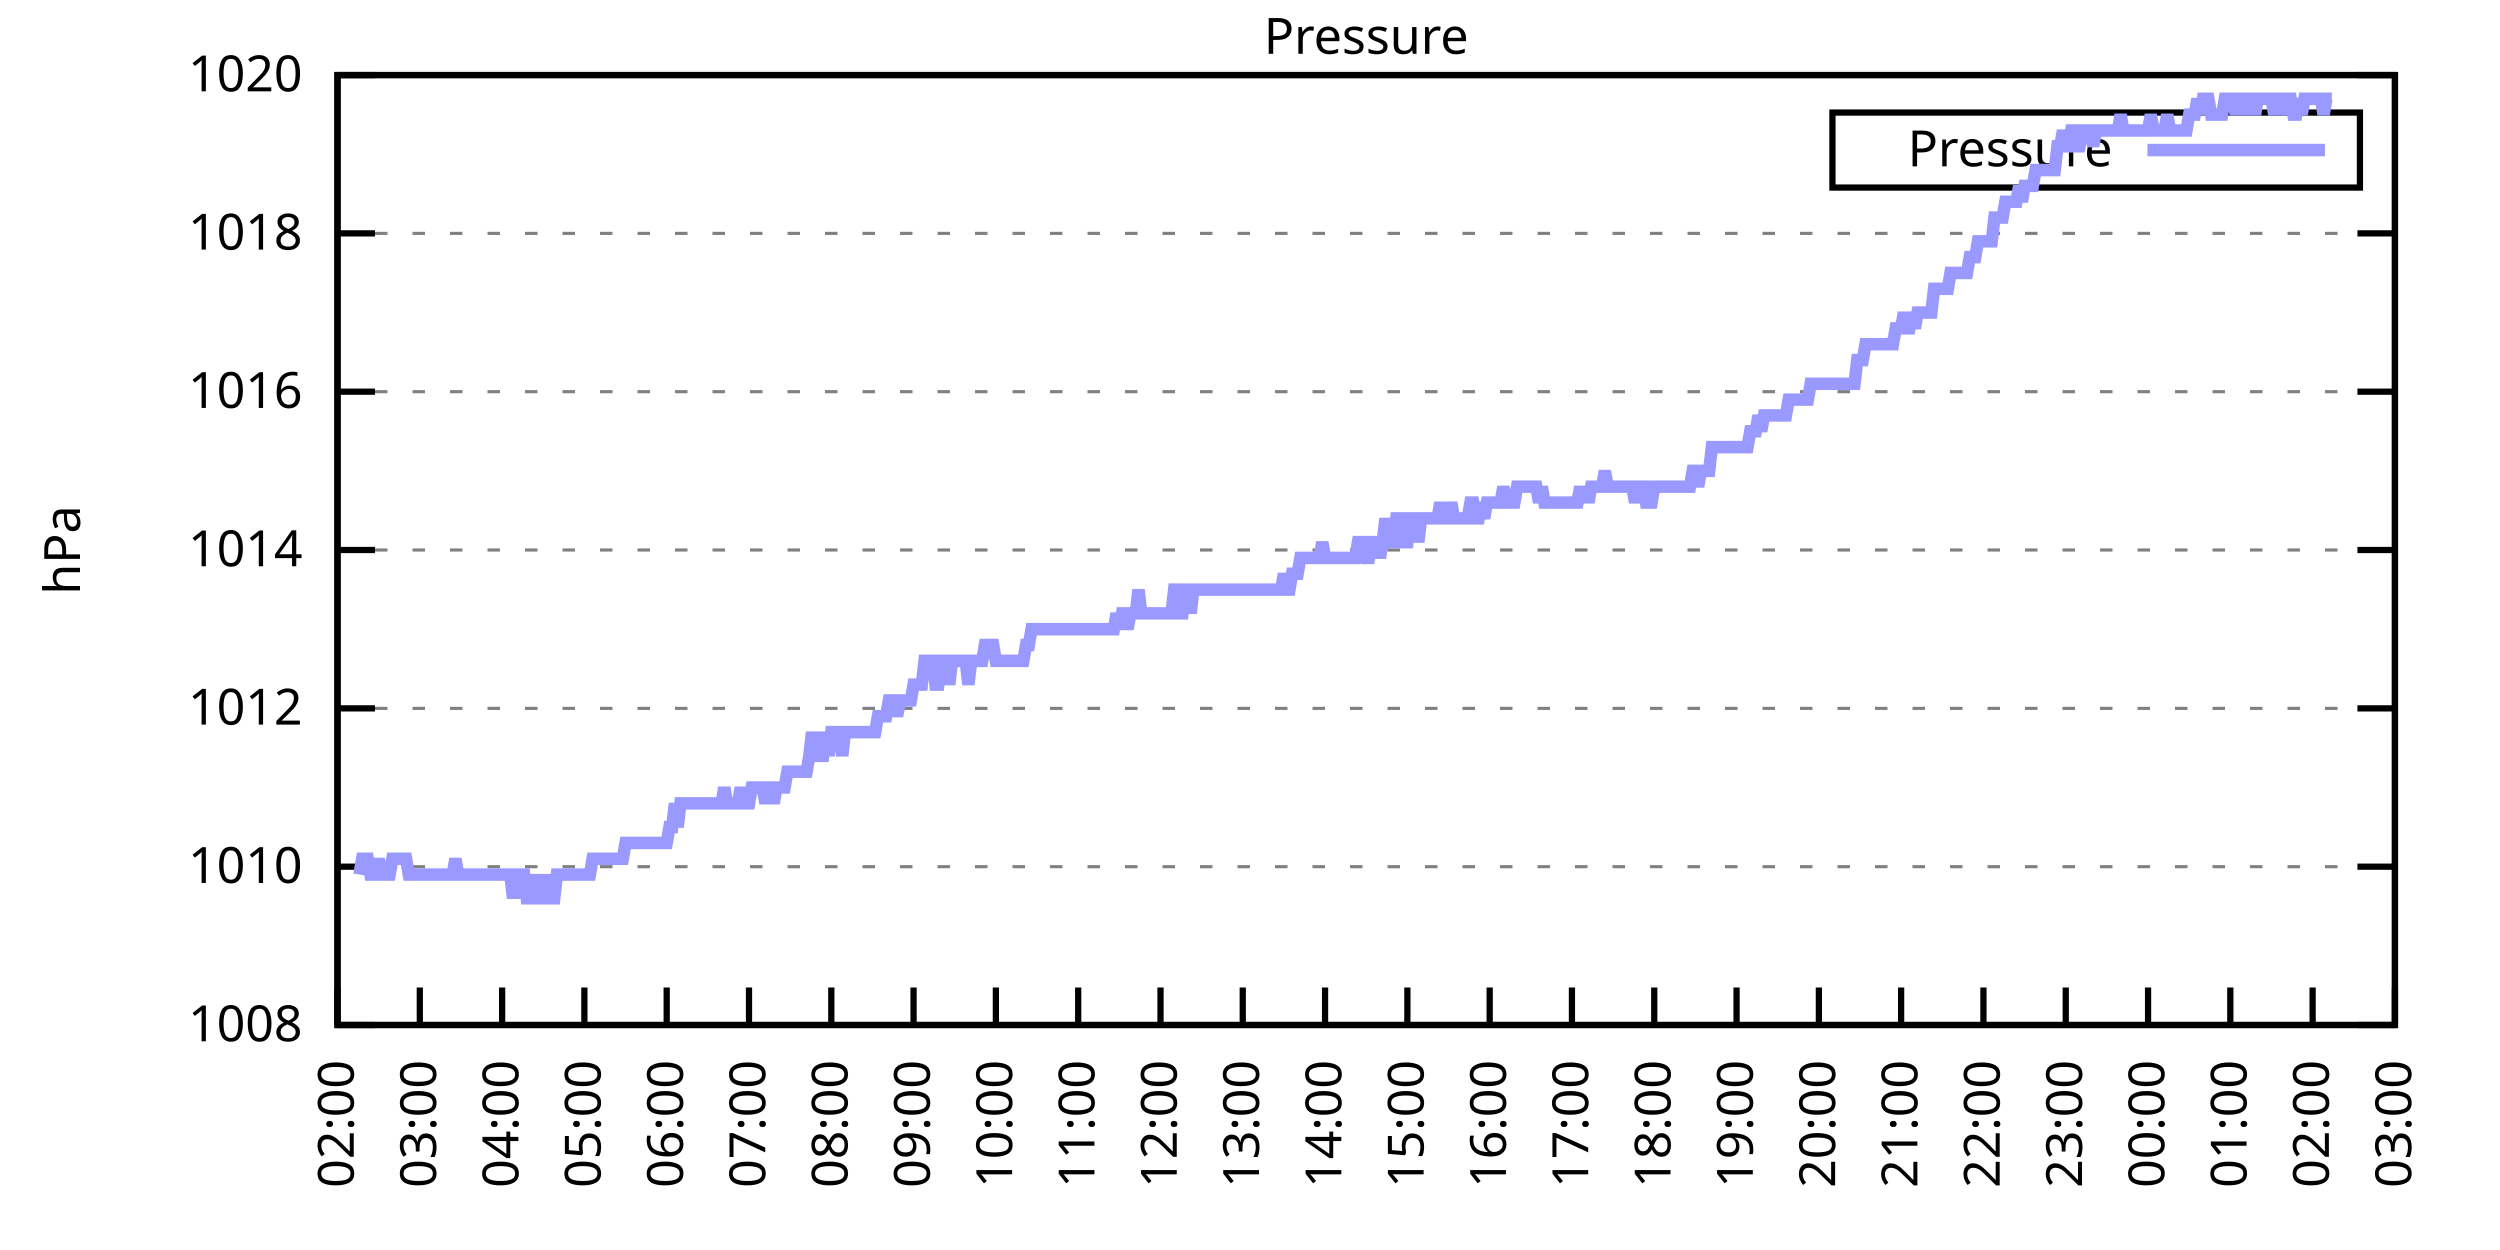
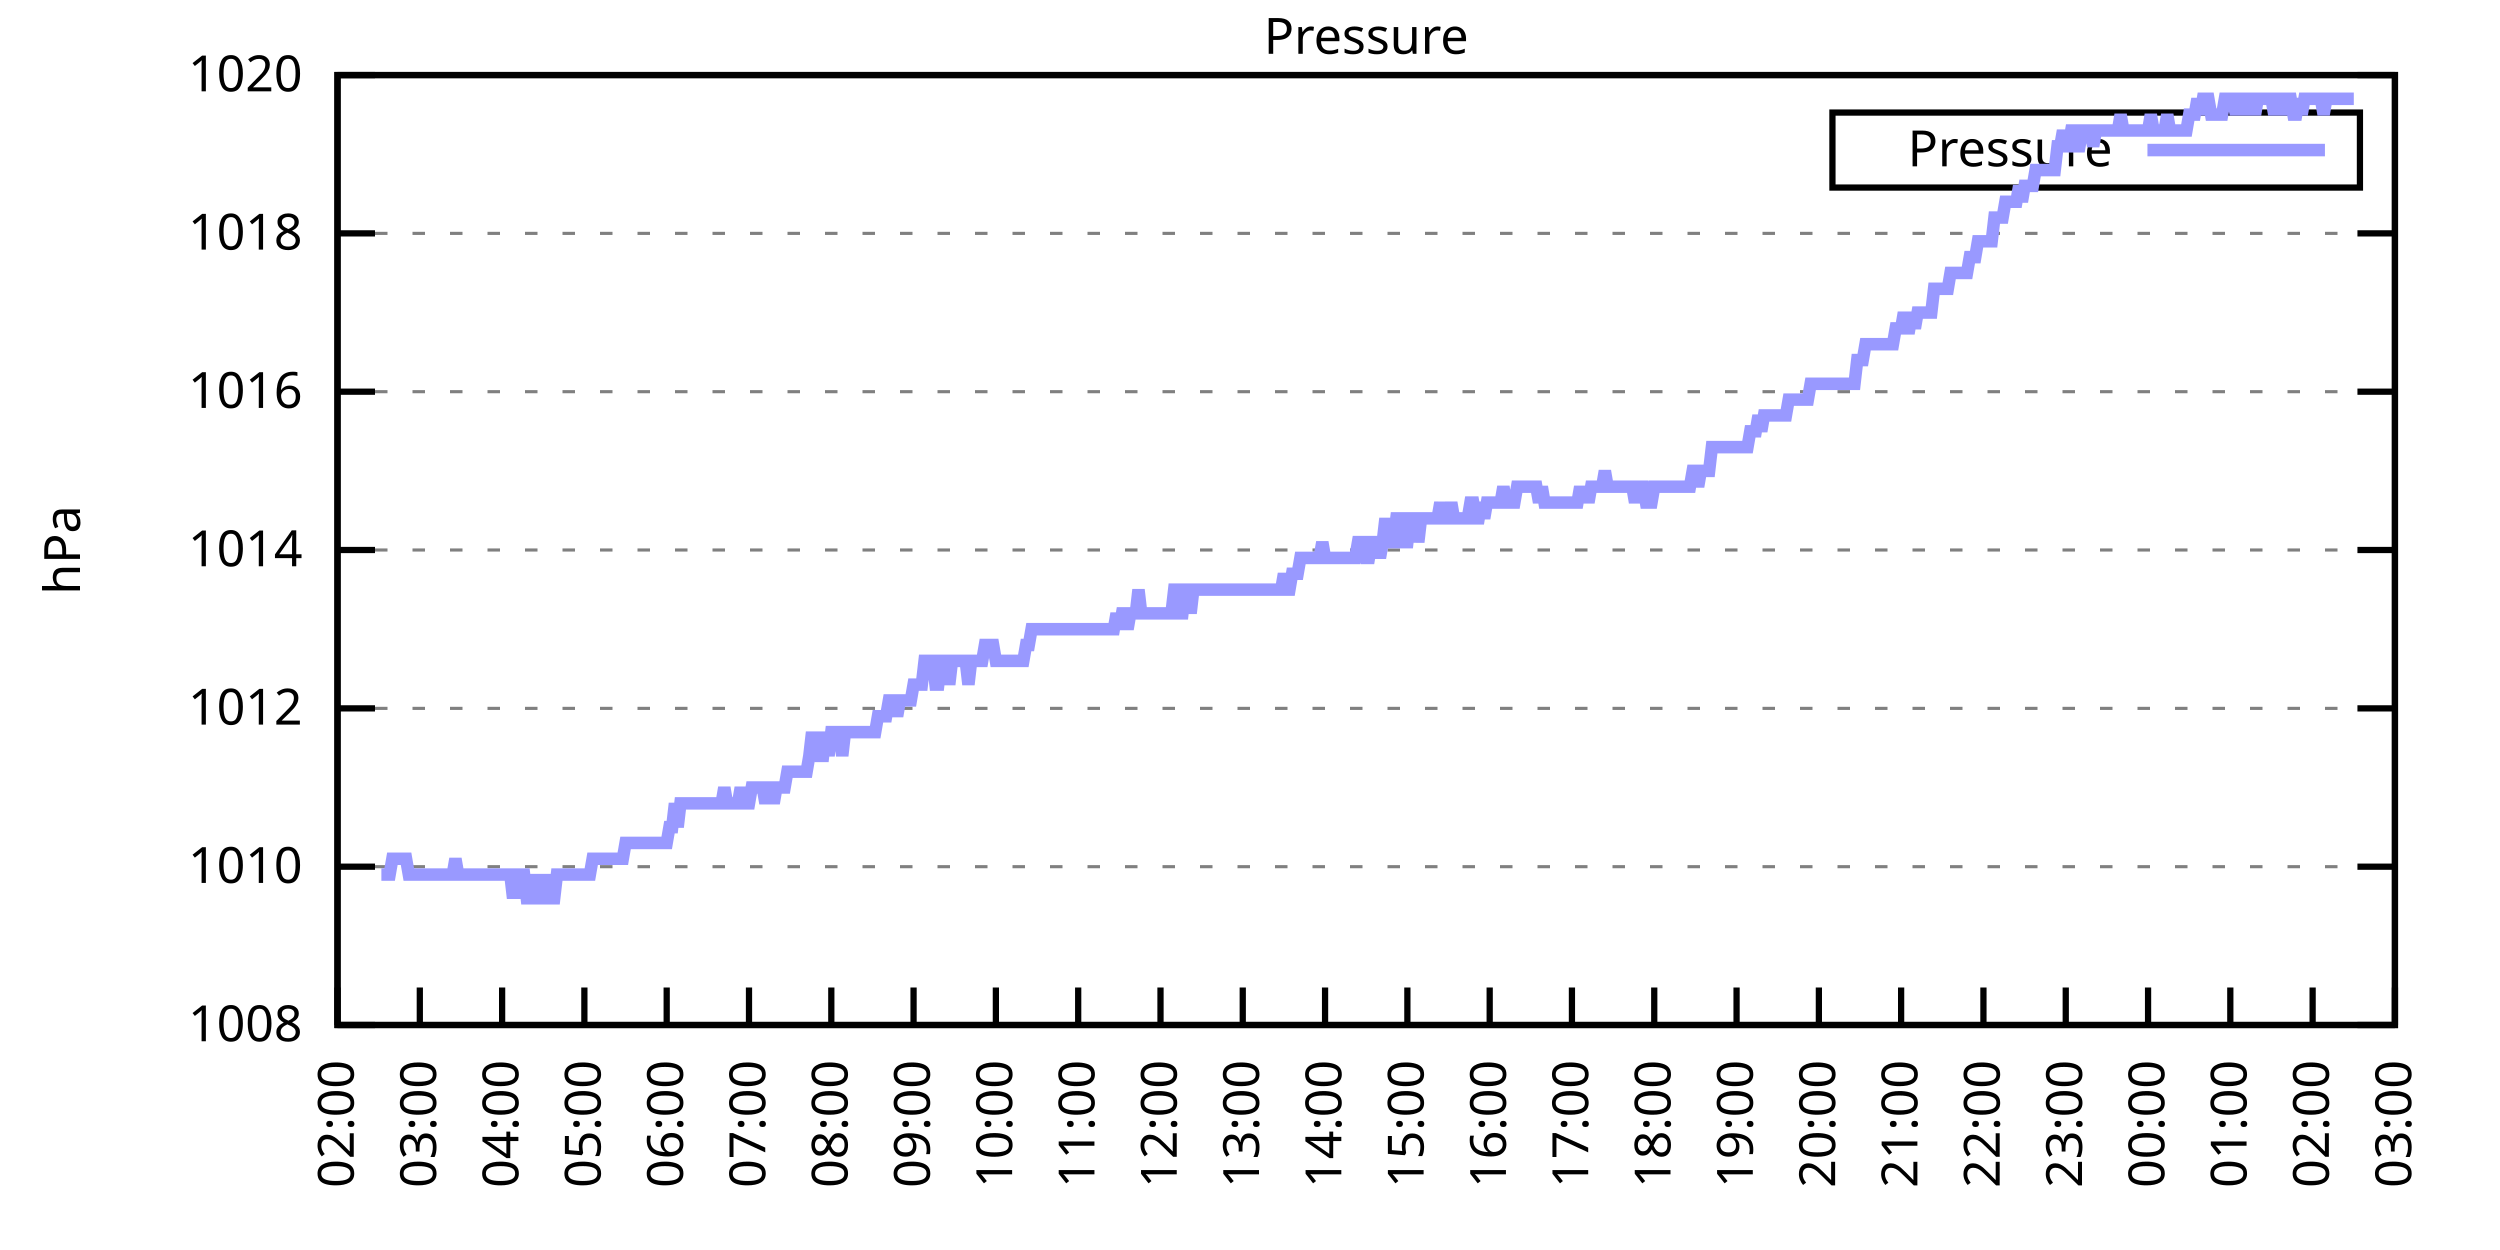
<svg xmlns="http://www.w3.org/2000/svg" xmlns:xlink="http://www.w3.org/1999/xlink" width="400" height="200" viewBox="0 0 400 200">
  <g id="gnuplot_canvas">
    <rect x="0" y="0" width="400" height="200" fill="none" />
    <defs>
      <circle id="gpDot" r="0.5" stroke-width="0.5" stroke="currentColor" />
      <path id="gpPt0" stroke-width="0.333" stroke="currentColor" d="M-1,0 h2 M0,-1 v2" />
      <path id="gpPt1" stroke-width="0.333" stroke="currentColor" d="M-1,-1 L1,1 M1,-1 L-1,1" />
      <path id="gpPt2" stroke-width="0.333" stroke="currentColor" d="M-1,0 L1,0 M0,-1 L0,1 M-1,-1 L1,1 M-1,1 L1,-1" />
      <rect id="gpPt3" stroke-width="0.333" stroke="currentColor" x="-1" y="-1" width="2" height="2" />
      <rect id="gpPt4" stroke-width="0.333" stroke="currentColor" fill="currentColor" x="-1" y="-1" width="2" height="2" />
      <circle id="gpPt5" stroke-width="0.333" stroke="currentColor" cx="0" cy="0" r="1" />
      <use xlink:href="#gpPt5" id="gpPt6" fill="currentColor" stroke="none" />
      <path id="gpPt7" stroke-width="0.333" stroke="currentColor" d="M0,-1.33 L-1.33,0.67 L1.33,0.67 z" />
      <use xlink:href="#gpPt7" id="gpPt8" fill="currentColor" stroke="none" />
      <use xlink:href="#gpPt7" id="gpPt9" stroke="currentColor" transform="rotate(180)" />
      <use xlink:href="#gpPt9" id="gpPt10" fill="currentColor" stroke="none" />
      <use xlink:href="#gpPt3" id="gpPt11" stroke="currentColor" transform="rotate(45)" />
      <use xlink:href="#gpPt11" id="gpPt12" fill="currentColor" stroke="none" />
      <path id="gpPt13" stroke-width="0.333" stroke="currentColor" d="M0,1.330 L1.265,0.411 L0.782,-1.067 L-0.782,-1.076 L-1.265,0.411 z" />
      <use xlink:href="#gpPt13" id="gpPt14" fill="currentColor" stroke="none" />
      <filter id="textbox" filterUnits="objectBoundingBox" x="0" y="0" height="1" width="1">
        <feFlood flood-color="white" flood-opacity="1" result="bgnd" />
        <feComposite in="SourceGraphic" in2="bgnd" operator="atop" />
      </filter>
      <filter id="greybox" filterUnits="objectBoundingBox" x="0" y="0" height="1" width="1">
        <feFlood flood-color="lightgrey" flood-opacity="1" result="grey" />
        <feComposite in="SourceGraphic" in2="grey" operator="atop" />
      </filter>
    </defs>
    <g fill="none" color="white" stroke="currentColor" stroke-width="1.00" stroke-linecap="butt" stroke-linejoin="miter">
</g>
    <g fill="none" color="black" stroke="currentColor" stroke-width="1.00" stroke-linecap="butt" stroke-linejoin="miter">
      <g stroke="none" shape-rendering="crispEdges">
        <polygon fill="rgb(255, 255, 255)" points="54.00,164.00 383.18,164.00 383.18,12.02 54.00,12.02 " />
      </g>
    </g>
    <g fill="none" color="black" stroke="currentColor" stroke-width="1.00" stroke-linecap="butt" stroke-linejoin="miter">
</g>
    <g fill="none" color="black" stroke="black" stroke-width="0.50" stroke-linecap="butt" stroke-linejoin="miter">
</g>
    <g fill="none" color="gray" stroke="currentColor" stroke-width="0.50" stroke-linecap="butt" stroke-linejoin="miter">
      <path stroke="gray" stroke-dasharray="2,4" class="gridline" d="M54.00,164.00 L383.19,164.00  " />
    </g>
    <g fill="none" color="gray" stroke="gray" stroke-width="1.00" stroke-linecap="butt" stroke-linejoin="miter">
</g>
    <g fill="none" color="black" stroke="currentColor" stroke-width="1.00" stroke-linecap="butt" stroke-linejoin="miter">
      <path stroke="black" d="M54.00,164.00 L60.00,164.00 M383.19,164.00 L377.19,164.00  " />
      <g transform="translate(48.40,166.60)" stroke="none" fill="black" font-family="Sans" font-size="8.00" text-anchor="end">
        <text>
          <tspan font-family="Sans"> 1008</tspan>
        </text>
      </g>
    </g>
    <g fill="none" color="black" stroke="currentColor" stroke-width="1.00" stroke-linecap="butt" stroke-linejoin="miter">
</g>
    <g fill="none" color="black" stroke="black" stroke-width="0.50" stroke-linecap="butt" stroke-linejoin="miter">
</g>
    <g fill="none" color="gray" stroke="currentColor" stroke-width="0.50" stroke-linecap="butt" stroke-linejoin="miter">
      <path stroke="gray" stroke-dasharray="2,4" class="gridline" d="M54.00,138.67 L383.19,138.67  " />
    </g>
    <g fill="none" color="gray" stroke="gray" stroke-width="1.00" stroke-linecap="butt" stroke-linejoin="miter">
</g>
    <g fill="none" color="black" stroke="currentColor" stroke-width="1.00" stroke-linecap="butt" stroke-linejoin="miter">
      <path stroke="black" d="M54.00,138.67 L60.00,138.67 M383.19,138.67 L377.19,138.67  " />
      <g transform="translate(48.40,141.27)" stroke="none" fill="black" font-family="Sans" font-size="8.00" text-anchor="end">
        <text>
          <tspan font-family="Sans"> 1010</tspan>
        </text>
      </g>
    </g>
    <g fill="none" color="black" stroke="currentColor" stroke-width="1.00" stroke-linecap="butt" stroke-linejoin="miter">
</g>
    <g fill="none" color="black" stroke="black" stroke-width="0.50" stroke-linecap="butt" stroke-linejoin="miter">
</g>
    <g fill="none" color="gray" stroke="currentColor" stroke-width="0.50" stroke-linecap="butt" stroke-linejoin="miter">
      <path stroke="gray" stroke-dasharray="2,4" class="gridline" d="M54.00,113.34 L383.19,113.34  " />
    </g>
    <g fill="none" color="gray" stroke="gray" stroke-width="1.00" stroke-linecap="butt" stroke-linejoin="miter">
</g>
    <g fill="none" color="black" stroke="currentColor" stroke-width="1.00" stroke-linecap="butt" stroke-linejoin="miter">
      <path stroke="black" d="M54.00,113.34 L60.00,113.34 M383.19,113.34 L377.19,113.34  " />
      <g transform="translate(48.40,115.94)" stroke="none" fill="black" font-family="Sans" font-size="8.00" text-anchor="end">
        <text>
          <tspan font-family="Sans"> 1012</tspan>
        </text>
      </g>
    </g>
    <g fill="none" color="black" stroke="currentColor" stroke-width="1.00" stroke-linecap="butt" stroke-linejoin="miter">
</g>
    <g fill="none" color="black" stroke="black" stroke-width="0.50" stroke-linecap="butt" stroke-linejoin="miter">
</g>
    <g fill="none" color="gray" stroke="currentColor" stroke-width="0.50" stroke-linecap="butt" stroke-linejoin="miter">
      <path stroke="gray" stroke-dasharray="2,4" class="gridline" d="M54.00,88.00 L383.19,88.00  " />
    </g>
    <g fill="none" color="gray" stroke="gray" stroke-width="1.00" stroke-linecap="butt" stroke-linejoin="miter">
</g>
    <g fill="none" color="black" stroke="currentColor" stroke-width="1.00" stroke-linecap="butt" stroke-linejoin="miter">
      <path stroke="black" d="M54.00,88.00 L60.00,88.00 M383.19,88.00 L377.19,88.00  " />
      <g transform="translate(48.40,90.60)" stroke="none" fill="black" font-family="Sans" font-size="8.00" text-anchor="end">
        <text>
          <tspan font-family="Sans"> 1014</tspan>
        </text>
      </g>
    </g>
    <g fill="none" color="black" stroke="currentColor" stroke-width="1.00" stroke-linecap="butt" stroke-linejoin="miter">
</g>
    <g fill="none" color="black" stroke="black" stroke-width="0.50" stroke-linecap="butt" stroke-linejoin="miter">
</g>
    <g fill="none" color="gray" stroke="currentColor" stroke-width="0.50" stroke-linecap="butt" stroke-linejoin="miter">
      <path stroke="gray" stroke-dasharray="2,4" class="gridline" d="M54.00,62.67 L383.19,62.67  " />
    </g>
    <g fill="none" color="gray" stroke="gray" stroke-width="1.00" stroke-linecap="butt" stroke-linejoin="miter">
</g>
    <g fill="none" color="black" stroke="currentColor" stroke-width="1.00" stroke-linecap="butt" stroke-linejoin="miter">
      <path stroke="black" d="M54.00,62.67 L60.00,62.67 M383.19,62.67 L377.19,62.67  " />
      <g transform="translate(48.40,65.27)" stroke="none" fill="black" font-family="Sans" font-size="8.00" text-anchor="end">
        <text>
          <tspan font-family="Sans"> 1016</tspan>
        </text>
      </g>
    </g>
    <g fill="none" color="black" stroke="currentColor" stroke-width="1.00" stroke-linecap="butt" stroke-linejoin="miter">
</g>
    <g fill="none" color="black" stroke="black" stroke-width="0.50" stroke-linecap="butt" stroke-linejoin="miter">
</g>
    <g fill="none" color="gray" stroke="currentColor" stroke-width="0.50" stroke-linecap="butt" stroke-linejoin="miter">
      <path stroke="gray" stroke-dasharray="2,4" class="gridline" d="M54.00,37.34 L383.19,37.34  " />
    </g>
    <g fill="none" color="gray" stroke="gray" stroke-width="1.00" stroke-linecap="butt" stroke-linejoin="miter">
</g>
    <g fill="none" color="black" stroke="currentColor" stroke-width="1.00" stroke-linecap="butt" stroke-linejoin="miter">
      <path stroke="black" d="M54.00,37.34 L60.00,37.34 M383.19,37.34 L377.19,37.34  " />
      <g transform="translate(48.40,39.94)" stroke="none" fill="black" font-family="Sans" font-size="8.00" text-anchor="end">
        <text>
          <tspan font-family="Sans"> 1018</tspan>
        </text>
      </g>
    </g>
    <g fill="none" color="black" stroke="currentColor" stroke-width="1.00" stroke-linecap="butt" stroke-linejoin="miter">
</g>
    <g fill="none" color="black" stroke="black" stroke-width="0.50" stroke-linecap="butt" stroke-linejoin="miter">
</g>
    <g fill="none" color="gray" stroke="currentColor" stroke-width="0.50" stroke-linecap="butt" stroke-linejoin="miter">
      <path stroke="gray" stroke-dasharray="2,4" class="gridline" d="M54.00,12.01 L383.19,12.01  " />
    </g>
    <g fill="none" color="gray" stroke="gray" stroke-width="1.00" stroke-linecap="butt" stroke-linejoin="miter">
</g>
    <g fill="none" color="black" stroke="currentColor" stroke-width="1.00" stroke-linecap="butt" stroke-linejoin="miter">
      <path stroke="black" d="M54.00,12.01 L60.00,12.01 M383.19,12.01 L377.19,12.01  " />
      <g transform="translate(48.40,14.61)" stroke="none" fill="black" font-family="Sans" font-size="8.00" text-anchor="end">
        <text>
          <tspan font-family="Sans"> 1020</tspan>
        </text>
      </g>
    </g>
    <g fill="none" color="black" stroke="currentColor" stroke-width="1.00" stroke-linecap="butt" stroke-linejoin="miter">
      <path stroke="black" d="M54.00,164.00 L54.00,158.00  " />
      <g transform="translate(56.60,169.60) rotate(270.00)" stroke="none" fill="black" font-family="Sans" font-size="8.00" text-anchor="end">
        <text>
          <tspan font-family="Sans">02:00</tspan>
        </text>
      </g>
    </g>
    <g fill="none" color="black" stroke="currentColor" stroke-width="1.00" stroke-linecap="butt" stroke-linejoin="miter">
      <path stroke="black" d="M67.17,164.00 L67.17,158.00  " />
      <g transform="translate(69.77,169.60) rotate(270.00)" stroke="none" fill="black" font-family="Sans" font-size="8.00" text-anchor="end">
        <text>
          <tspan font-family="Sans">03:00</tspan>
        </text>
      </g>
    </g>
    <g fill="none" color="black" stroke="currentColor" stroke-width="1.00" stroke-linecap="butt" stroke-linejoin="miter">
      <path stroke="black" d="M80.34,164.00 L80.34,158.00  " />
      <g transform="translate(82.94,169.60) rotate(270.00)" stroke="none" fill="black" font-family="Sans" font-size="8.00" text-anchor="end">
        <text>
          <tspan font-family="Sans">04:00</tspan>
        </text>
      </g>
    </g>
    <g fill="none" color="black" stroke="currentColor" stroke-width="1.00" stroke-linecap="butt" stroke-linejoin="miter">
      <path stroke="black" d="M93.50,164.00 L93.50,158.00  " />
      <g transform="translate(96.10,169.60) rotate(270.00)" stroke="none" fill="black" font-family="Sans" font-size="8.00" text-anchor="end">
        <text>
          <tspan font-family="Sans">05:00</tspan>
        </text>
      </g>
    </g>
    <g fill="none" color="black" stroke="currentColor" stroke-width="1.00" stroke-linecap="butt" stroke-linejoin="miter">
      <path stroke="black" d="M106.67,164.00 L106.67,158.00  " />
      <g transform="translate(109.27,169.60) rotate(270.00)" stroke="none" fill="black" font-family="Sans" font-size="8.00" text-anchor="end">
        <text>
          <tspan font-family="Sans">06:00</tspan>
        </text>
      </g>
    </g>
    <g fill="none" color="black" stroke="currentColor" stroke-width="1.00" stroke-linecap="butt" stroke-linejoin="miter">
      <path stroke="black" d="M119.84,164.00 L119.84,158.00  " />
      <g transform="translate(122.44,169.60) rotate(270.00)" stroke="none" fill="black" font-family="Sans" font-size="8.00" text-anchor="end">
        <text>
          <tspan font-family="Sans">07:00</tspan>
        </text>
      </g>
    </g>
    <g fill="none" color="black" stroke="currentColor" stroke-width="1.00" stroke-linecap="butt" stroke-linejoin="miter">
      <path stroke="black" d="M133.01,164.00 L133.01,158.00  " />
      <g transform="translate(135.61,169.60) rotate(270.00)" stroke="none" fill="black" font-family="Sans" font-size="8.00" text-anchor="end">
        <text>
          <tspan font-family="Sans">08:00</tspan>
        </text>
      </g>
    </g>
    <g fill="none" color="black" stroke="currentColor" stroke-width="1.00" stroke-linecap="butt" stroke-linejoin="miter">
      <path stroke="black" d="M146.17,164.00 L146.17,158.00  " />
      <g transform="translate(148.77,169.60) rotate(270.00)" stroke="none" fill="black" font-family="Sans" font-size="8.00" text-anchor="end">
        <text>
          <tspan font-family="Sans">09:00</tspan>
        </text>
      </g>
    </g>
    <g fill="none" color="black" stroke="currentColor" stroke-width="1.00" stroke-linecap="butt" stroke-linejoin="miter">
      <path stroke="black" d="M159.34,164.00 L159.34,158.00  " />
      <g transform="translate(161.94,169.60) rotate(270.00)" stroke="none" fill="black" font-family="Sans" font-size="8.00" text-anchor="end">
        <text>
          <tspan font-family="Sans">10:00</tspan>
        </text>
      </g>
    </g>
    <g fill="none" color="black" stroke="currentColor" stroke-width="1.00" stroke-linecap="butt" stroke-linejoin="miter">
      <path stroke="black" d="M172.51,164.00 L172.51,158.00  " />
      <g transform="translate(175.11,169.60) rotate(270.00)" stroke="none" fill="black" font-family="Sans" font-size="8.00" text-anchor="end">
        <text>
          <tspan font-family="Sans">11:00</tspan>
        </text>
      </g>
    </g>
    <g fill="none" color="black" stroke="currentColor" stroke-width="1.00" stroke-linecap="butt" stroke-linejoin="miter">
      <path stroke="black" d="M185.68,164.00 L185.68,158.00  " />
      <g transform="translate(188.28,169.60) rotate(270.00)" stroke="none" fill="black" font-family="Sans" font-size="8.00" text-anchor="end">
        <text>
          <tspan font-family="Sans">12:00</tspan>
        </text>
      </g>
    </g>
    <g fill="none" color="black" stroke="currentColor" stroke-width="1.00" stroke-linecap="butt" stroke-linejoin="miter">
      <path stroke="black" d="M198.84,164.00 L198.84,158.00  " />
      <g transform="translate(201.44,169.60) rotate(270.00)" stroke="none" fill="black" font-family="Sans" font-size="8.00" text-anchor="end">
        <text>
          <tspan font-family="Sans">13:00</tspan>
        </text>
      </g>
    </g>
    <g fill="none" color="black" stroke="currentColor" stroke-width="1.00" stroke-linecap="butt" stroke-linejoin="miter">
      <path stroke="black" d="M212.01,164.00 L212.01,158.00  " />
      <g transform="translate(214.61,169.60) rotate(270.00)" stroke="none" fill="black" font-family="Sans" font-size="8.00" text-anchor="end">
        <text>
          <tspan font-family="Sans">14:00</tspan>
        </text>
      </g>
    </g>
    <g fill="none" color="black" stroke="currentColor" stroke-width="1.00" stroke-linecap="butt" stroke-linejoin="miter">
      <path stroke="black" d="M225.18,164.00 L225.18,158.00  " />
      <g transform="translate(227.78,169.60) rotate(270.00)" stroke="none" fill="black" font-family="Sans" font-size="8.00" text-anchor="end">
        <text>
          <tspan font-family="Sans">15:00</tspan>
        </text>
      </g>
    </g>
    <g fill="none" color="black" stroke="currentColor" stroke-width="1.00" stroke-linecap="butt" stroke-linejoin="miter">
      <path stroke="black" d="M238.35,164.00 L238.35,158.00  " />
      <g transform="translate(240.95,169.60) rotate(270.00)" stroke="none" fill="black" font-family="Sans" font-size="8.00" text-anchor="end">
        <text>
          <tspan font-family="Sans">16:00</tspan>
        </text>
      </g>
    </g>
    <g fill="none" color="black" stroke="currentColor" stroke-width="1.00" stroke-linecap="butt" stroke-linejoin="miter">
      <path stroke="black" d="M251.51,164.00 L251.51,158.00  " />
      <g transform="translate(254.11,169.60) rotate(270.00)" stroke="none" fill="black" font-family="Sans" font-size="8.00" text-anchor="end">
        <text>
          <tspan font-family="Sans">17:00</tspan>
        </text>
      </g>
    </g>
    <g fill="none" color="black" stroke="currentColor" stroke-width="1.00" stroke-linecap="butt" stroke-linejoin="miter">
      <path stroke="black" d="M264.68,164.00 L264.68,158.00  " />
      <g transform="translate(267.28,169.60) rotate(270.00)" stroke="none" fill="black" font-family="Sans" font-size="8.00" text-anchor="end">
        <text>
          <tspan font-family="Sans">18:00</tspan>
        </text>
      </g>
    </g>
    <g fill="none" color="black" stroke="currentColor" stroke-width="1.00" stroke-linecap="butt" stroke-linejoin="miter">
      <path stroke="black" d="M277.85,164.00 L277.85,158.00  " />
      <g transform="translate(280.45,169.60) rotate(270.00)" stroke="none" fill="black" font-family="Sans" font-size="8.00" text-anchor="end">
        <text>
          <tspan font-family="Sans">19:00</tspan>
        </text>
      </g>
    </g>
    <g fill="none" color="black" stroke="currentColor" stroke-width="1.00" stroke-linecap="butt" stroke-linejoin="miter">
      <path stroke="black" d="M291.02,164.00 L291.02,158.00  " />
      <g transform="translate(293.62,169.60) rotate(270.00)" stroke="none" fill="black" font-family="Sans" font-size="8.00" text-anchor="end">
        <text>
          <tspan font-family="Sans">20:00</tspan>
        </text>
      </g>
    </g>
    <g fill="none" color="black" stroke="currentColor" stroke-width="1.00" stroke-linecap="butt" stroke-linejoin="miter">
      <path stroke="black" d="M304.18,164.00 L304.18,158.00  " />
      <g transform="translate(306.78,169.60) rotate(270.00)" stroke="none" fill="black" font-family="Sans" font-size="8.00" text-anchor="end">
        <text>
          <tspan font-family="Sans">21:00</tspan>
        </text>
      </g>
    </g>
    <g fill="none" color="black" stroke="currentColor" stroke-width="1.00" stroke-linecap="butt" stroke-linejoin="miter">
      <path stroke="black" d="M317.35,164.00 L317.35,158.00  " />
      <g transform="translate(319.95,169.60) rotate(270.00)" stroke="none" fill="black" font-family="Sans" font-size="8.00" text-anchor="end">
        <text>
          <tspan font-family="Sans">22:00</tspan>
        </text>
      </g>
    </g>
    <g fill="none" color="black" stroke="currentColor" stroke-width="1.00" stroke-linecap="butt" stroke-linejoin="miter">
      <path stroke="black" d="M330.52,164.00 L330.52,158.00  " />
      <g transform="translate(333.12,169.60) rotate(270.00)" stroke="none" fill="black" font-family="Sans" font-size="8.00" text-anchor="end">
        <text>
          <tspan font-family="Sans">23:00</tspan>
        </text>
      </g>
    </g>
    <g fill="none" color="black" stroke="currentColor" stroke-width="1.00" stroke-linecap="butt" stroke-linejoin="miter">
      <path stroke="black" d="M343.69,164.00 L343.69,158.00  " />
      <g transform="translate(346.29,169.60) rotate(270.00)" stroke="none" fill="black" font-family="Sans" font-size="8.00" text-anchor="end">
        <text>
          <tspan font-family="Sans">00:00</tspan>
        </text>
      </g>
    </g>
    <g fill="none" color="black" stroke="currentColor" stroke-width="1.00" stroke-linecap="butt" stroke-linejoin="miter">
      <path stroke="black" d="M356.85,164.00 L356.85,158.00  " />
      <g transform="translate(359.45,169.60) rotate(270.00)" stroke="none" fill="black" font-family="Sans" font-size="8.00" text-anchor="end">
        <text>
          <tspan font-family="Sans">01:00</tspan>
        </text>
      </g>
    </g>
    <g fill="none" color="black" stroke="currentColor" stroke-width="1.00" stroke-linecap="butt" stroke-linejoin="miter">
      <path stroke="black" d="M370.02,164.00 L370.02,158.00  " />
      <g transform="translate(372.62,169.60) rotate(270.00)" stroke="none" fill="black" font-family="Sans" font-size="8.00" text-anchor="end">
        <text>
          <tspan font-family="Sans">02:00</tspan>
        </text>
      </g>
    </g>
    <g fill="none" color="black" stroke="currentColor" stroke-width="1.00" stroke-linecap="butt" stroke-linejoin="miter">
      <path stroke="black" d="M383.19,164.00 L383.19,158.00  " />
      <g transform="translate(385.79,169.60) rotate(270.00)" stroke="none" fill="black" font-family="Sans" font-size="8.00" text-anchor="end">
        <text>
          <tspan font-family="Sans">03:00</tspan>
        </text>
      </g>
    </g>
    <g fill="none" color="black" stroke="currentColor" stroke-width="1.00" stroke-linecap="butt" stroke-linejoin="miter">
</g>
    <g fill="none" color="black" stroke="currentColor" stroke-width="1.00" stroke-linecap="butt" stroke-linejoin="miter">
      <path stroke="black" d="M54.00,12.01 L54.00,164.00 L383.19,164.00 L383.19,12.01 L54.00,12.01 Z  " />
    </g>
    <g fill="none" color="black" stroke="currentColor" stroke-width="1.00" stroke-linecap="butt" stroke-linejoin="miter">
</g>
    <g fill="none" color="black" stroke="currentColor" stroke-width="1.00" stroke-linecap="butt" stroke-linejoin="miter">
      <path stroke="black" d="M293.19,30.01 L293.19,18.01 L377.59,18.01 L377.59,30.01 L293.19,30.01 Z  " />
    </g>
    <g id="Pressure_plot_1">
      <g fill="none" color="white" stroke="black" stroke-width="2.00" stroke-linecap="butt" stroke-linejoin="miter">
</g>
      <g fill="none" color="black" stroke="currentColor" stroke-width="2.00" stroke-linecap="butt" stroke-linejoin="miter">
        <g transform="translate(337.99,26.61)" stroke="none" fill="black" font-family="Sans" font-size="8.00" text-anchor="end">
          <text>
            <tspan font-family="Sans">Pressure</tspan>
          </text>
        </g>
      </g>
      <g fill="none" color="black" stroke="currentColor" stroke-width="2.00" stroke-linecap="butt" stroke-linejoin="miter">
-         <path stroke="rgb(153, 153, 255)" d="M343.59,24.01 L371.99,24.01 M57.51,139.93 L57.95,137.40 L58.39,137.40 L58.83,137.40 L59.27,139.93 L59.71,139.93   L60.14,139.93 L60.58,137.40 L61.02,139.93 L61.46,139.93 L61.90,139.93 L62.34,139.93 L62.78,137.40 L63.22,137.40   L63.66,137.40 L64.10,137.40 L64.53,137.40 L64.97,137.40 L65.41,139.93 L65.85,139.93 L66.29,139.93 L66.73,139.93   L67.17,139.93 L67.61,139.93 L68.05,139.93 L68.48,139.93 L68.92,139.93 L69.36,139.93 L69.80,139.93 L70.24,139.93   L70.68,139.93 L71.12,139.93 L71.56,139.93 L72.00,139.93 L72.43,139.93 L72.87,137.40 L73.31,139.93 L73.75,139.93   L74.19,139.93 L74.63,139.93 L75.07,139.93 L75.51,139.93 L75.95,139.93 L76.38,139.93 L76.82,139.93 L77.26,139.93   L77.70,139.93 L78.14,139.93 L78.58,139.93 L79.02,139.93 L79.46,139.93 L79.90,139.93 L80.34,139.93 L80.77,139.93   L81.21,139.93 L81.65,139.93 L82.09,143.73 L82.53,139.93 L82.97,143.73 L83.41,139.93 L83.85,139.93 L84.29,143.73   L84.72,143.73 L85.16,139.93 L85.60,143.73 L86.04,139.93 L86.48,143.73 L86.92,143.73 L87.36,139.93 L87.80,143.73   L88.24,143.73 L88.67,143.73 L89.11,139.93 L89.55,139.93 L89.99,139.93 L90.43,139.93 L90.87,139.93 L91.31,139.93   L91.75,139.93 L92.19,139.93 L92.62,139.93 L93.06,139.93 L93.50,139.93 L93.94,139.93 L94.38,139.93 L94.82,137.40   L95.26,137.40 L95.70,137.40 L96.14,137.40 L96.58,137.40 L97.01,137.40 L97.45,137.40 L97.89,137.40 L98.33,137.40   L98.77,137.40 L99.21,137.40 L99.65,137.40 L100.09,134.87 L100.53,134.87 L100.96,134.87 L101.40,134.87 L101.84,134.87   L102.28,134.87 L102.72,134.87 L103.16,134.87 L103.60,134.87 L104.04,134.87 L104.48,134.87 L104.91,134.87 L105.35,134.87   L105.79,134.87 L106.23,134.87 L106.67,134.87 L107.11,132.34 L107.55,132.34 L107.99,128.54 L108.43,132.34 L108.87,128.54   L109.30,128.54 L109.74,128.54 L110.18,128.54 L110.62,128.54 L111.06,128.54 L111.50,128.54 L111.94,128.54 L112.38,128.54   L112.82,128.54 L113.25,128.54 L113.69,128.54 L114.13,128.54 L114.57,128.54 L115.01,128.54 L115.45,128.54 L115.89,126.00   L116.33,128.54 L116.77,128.54 L117.20,128.54 L117.64,128.54 L118.08,128.54 L118.52,126.00 L118.96,128.54 L119.40,128.54   L119.84,128.54 L120.28,126.00 L120.72,126.00 L121.15,126.00 L121.59,126.00 L122.03,126.00 L122.47,128.54 L122.91,126.00   L123.35,126.00 L123.79,128.54 L124.23,126.00 L124.67,126.00 L125.11,126.00 L125.54,126.00 L125.98,123.47 L126.42,123.47   L126.86,123.47 L127.30,123.47 L127.74,123.47 L128.18,123.47 L128.62,123.47 L129.06,123.47 L129.49,120.94 L129.93,117.14   L130.37,120.94 L130.81,117.14 L131.25,120.94 L131.69,120.94 L132.13,117.14 L132.57,120.94 L133.01,117.14 L133.44,117.14   L133.88,117.14 L134.32,117.14 L134.76,120.94 L135.20,117.14 L135.64,117.14 L136.08,117.14 L136.52,117.14 L136.96,117.14   L137.39,117.14 L137.83,117.14 L138.27,117.14 L138.71,117.14 L139.15,117.14 L139.59,117.14 L140.03,117.14 L140.47,114.60   L140.91,114.60 L141.35,114.60 L141.78,114.60 L142.22,112.07 L142.66,112.07 L143.10,112.07 L143.54,114.60 L143.98,112.07   L144.42,112.07 L144.86,112.07 L145.30,112.07 L145.73,112.07 L146.17,109.54 L146.61,109.54 L147.05,109.54 L147.49,109.54   L147.93,105.74 L148.37,105.74 L148.81,105.74 L149.25,105.74 L149.68,109.54 L150.12,109.54 L150.56,105.74 L151.00,105.74   L151.44,105.74 L151.88,109.54 L152.32,105.74 L152.76,105.74 L153.20,105.74 L153.63,105.74 L154.07,105.74 L154.51,105.74   L154.95,109.54 L155.39,105.74 L155.83,105.74 L156.27,105.74 L156.71,105.74 L157.15,105.74 L157.59,103.20 L158.02,103.20   L158.46,103.20 L158.90,103.20 L159.34,105.74 L159.78,105.74 L160.22,105.74 L160.66,105.74 L161.10,105.74 L161.54,105.74   L161.97,105.74 L162.41,105.74 L162.85,105.74 L163.29,105.74 L163.73,105.74 L164.17,103.20 L164.61,103.20 L165.05,100.67   L165.49,100.67 L165.92,100.67 L166.36,100.67 L166.80,100.67 L167.24,100.67 L167.68,100.67 L168.12,100.67 L168.56,100.67   L169.00,100.67 L169.44,100.67 L169.87,100.67 L170.31,100.67 L170.75,100.67 L171.19,100.67 L171.63,100.67 L172.07,100.67   L172.51,100.67 L172.95,100.67 L173.39,100.67 L173.83,100.67 L174.26,100.67 L174.70,100.67 L175.14,100.67 L175.58,100.67   L176.02,100.67 L176.46,100.67 L176.90,100.67 L177.34,100.67 L177.78,100.67 L178.21,100.67 L178.65,98.14 L179.09,100.67   L179.53,98.14 L179.97,98.14 L180.41,100.67 L180.85,98.14 L181.29,98.14 L181.73,98.14 L182.16,94.34 L182.60,98.14   L183.04,98.14 L183.48,98.14 L183.92,98.14 L184.36,98.14 L184.80,98.14 L185.24,98.14 L185.68,98.14 L186.11,98.14   L186.55,98.14 L186.99,98.14 L187.43,98.14 L187.87,94.34 L188.31,94.34 L188.75,98.14 L189.19,98.14 L189.63,94.34   L190.07,94.34 L190.50,98.14 L190.94,94.34 L191.38,94.34 L191.82,94.34 L192.26,94.34 L192.70,94.34 L193.14,94.34   L193.58,94.34 L194.02,94.34 L194.45,94.34 L194.89,94.34 L195.33,94.34 L195.77,94.34 L196.21,94.34 L196.65,94.34   L197.09,94.34 L197.53,94.34 L197.97,94.34 L198.40,94.34 L198.84,94.34 L199.28,94.34 L199.72,94.34 L200.16,94.34   L200.60,94.34 L201.04,94.34 L201.48,94.34 L201.92,94.34 L202.35,94.34 L202.79,94.34 L203.23,94.34 L203.67,94.34   L204.11,94.34 L204.55,94.34 L204.99,94.34 L205.43,91.80 L205.87,94.34 L206.31,94.34 L206.74,91.80 L207.18,91.80   L207.62,91.80 L208.06,89.27 L208.50,89.27 L208.94,89.27 L209.38,89.27 L209.82,89.27 L210.26,89.27 L210.69,89.27   L211.13,89.27 L211.57,86.74 L212.01,89.27 L212.45,89.27 L212.89,89.27 L213.33,89.27 L213.77,89.27 L214.21,89.27   L214.64,89.27 L215.08,89.27 L215.52,89.27 L215.96,89.27 L216.40,89.27 L216.84,89.27 L217.28,86.74 L217.72,86.74   L218.16,86.74 L218.60,89.27 L219.03,89.27 L219.47,86.74 L219.91,86.74 L220.35,86.74 L220.79,89.27 L221.23,86.74   L221.67,82.94 L222.11,86.74 L222.55,86.74 L222.98,86.74 L223.42,82.94 L223.86,82.94 L224.30,82.94 L224.74,86.74   L225.18,86.74 L225.62,82.94 L226.06,82.94 L226.50,82.94 L226.93,86.74 L227.37,82.94 L228.25,82.94 L228.69,82.94   L229.13,82.94 L229.57,82.94 L230.01,82.94 L230.45,80.41 L230.88,82.94 L231.32,82.94 L231.76,82.94 L232.20,80.41   L232.64,82.94 L233.08,82.94 L233.52,82.94 L233.96,82.94 L234.40,82.94 L234.84,82.94 L235.27,80.41 L235.71,80.41   L236.15,82.94 L236.59,82.94 L237.03,80.41 L237.47,82.94 L237.91,80.41 L238.35,80.41 L238.79,80.41 L239.22,80.41   L239.66,80.41 L240.10,80.41 L240.54,77.87 L240.98,80.41 L241.42,80.41 L241.86,80.41 L242.30,80.41 L242.74,77.87   L243.17,77.87 L243.61,77.87 L244.05,77.87 L244.49,77.87 L244.93,77.87 L245.37,77.87 L245.81,77.87 L246.25,80.41   L246.69,77.87 L247.12,80.41 L247.56,80.41 L248.00,80.41 L248.44,80.41 L248.88,80.41 L249.32,80.41 L249.76,80.41   L250.20,80.41 L250.64,80.41 L251.08,80.41 L251.51,80.41 L251.95,80.41 L252.39,80.41 L252.83,77.87 L253.27,80.41   L253.71,77.87 L254.15,80.41 L254.59,77.87 L255.03,77.87 L255.46,77.87 L255.90,77.87 L256.34,77.87 L256.78,75.34   L257.22,77.87 L257.66,77.87 L258.10,77.87 L258.54,77.87 L258.98,77.87 L259.41,77.87 L259.85,77.87 L260.29,77.87   L260.73,77.87 L261.17,77.87 L261.61,80.41 L262.05,77.87 L262.49,77.87 L262.93,77.87 L263.36,80.41 L263.80,80.41   L264.24,80.41 L264.68,77.87 L265.12,77.87 L265.56,77.87 L266.00,77.87 L266.44,77.87 L266.88,77.87 L267.32,77.87   L267.75,77.87 L268.19,77.87 L268.63,77.87 L269.07,77.87 L269.51,77.87 L269.95,77.87 L270.39,77.87 L270.83,75.34   L271.27,75.34 L271.70,77.87 L272.14,75.34 L272.58,75.34 L273.02,75.34 L273.46,75.34 L273.90,71.54 L274.34,71.54   L274.78,71.54 L275.22,71.54 L275.65,71.54 L276.09,71.54 L276.53,71.54 L276.97,71.54 L277.41,71.54 L277.85,71.54   L278.29,71.54 L278.73,71.54 L279.17,71.54 L279.60,71.54 L280.04,69.01 L280.48,69.01 L280.92,69.01 L281.36,66.47   L281.80,69.01 L282.24,66.47 L282.68,66.47 L283.12,66.47 L283.56,66.47 L283.99,66.47 L284.43,66.47 L284.87,66.47   L285.31,66.47 L285.75,66.47 L286.19,63.94 L286.63,63.94 L287.07,63.94 L287.51,63.94 L287.94,63.94 L288.38,63.94   L288.82,63.94 L289.26,63.94 L289.70,61.41 L290.14,61.41 L290.58,61.41 L291.02,61.41 L291.46,61.41 L291.89,61.41   L292.33,61.41 L292.77,61.41 L293.21,61.41 L293.65,61.41 L294.09,61.41 L294.53,61.41 L294.97,61.41 L295.41,61.41   L295.84,61.41 L296.28,61.41 L296.72,61.41 L297.16,57.61 L297.60,57.61 L298.04,57.61 L298.48,55.07 L298.92,55.07   L299.36,55.07 L299.80,55.07 L300.23,55.07 L300.67,55.07 L301.11,55.07 L301.55,55.07 L301.99,55.07 L302.43,55.07   L302.87,55.07 L303.31,52.54 L303.75,52.54 L304.18,52.54 L304.62,50.01 L305.06,52.54 L305.50,52.54 L305.94,50.01   L306.38,52.54 L306.82,50.01 L307.26,50.01 L307.70,50.01 L308.13,50.01 L308.57,50.01 L309.01,50.01 L309.45,46.21   L309.89,46.21 L310.33,46.21 L310.77,46.21 L311.21,46.21 L311.65,46.21 L312.08,43.67 L312.52,43.67 L312.96,43.67   L313.40,43.67 L313.84,43.67 L314.28,43.67 L314.72,43.67 L315.16,41.14 L315.60,41.14 L316.04,41.14 L316.47,38.61   L316.91,38.61 L317.35,38.61 L317.79,38.61 L318.23,38.61 L318.67,38.61 L319.11,34.81 L319.55,34.81 L319.99,34.81   L320.42,34.81 L320.86,32.28 L321.30,32.28 L321.74,32.28 L322.18,32.28 L322.62,32.28 L323.06,29.74 L323.50,32.28   L323.94,29.74 L324.37,29.74 L324.81,29.74 L325.25,29.74 L325.69,27.21 L326.13,27.21 L326.57,27.21 L327.01,27.21   L327.45,27.21 L327.89,27.21 L328.33,27.21 L328.76,27.21 L329.20,23.41 L329.64,23.41 L330.08,20.88 L330.52,23.41   L330.96,23.41 L331.40,20.88 L331.84,20.88 L332.28,23.41 L332.71,23.41 L333.15,20.88 L333.59,20.88 L334.03,20.88   L334.47,20.88 L334.91,23.41 L335.35,20.88 L335.79,20.88 L336.23,20.88 L336.66,20.88 L337.10,20.88 L337.54,20.88   L337.98,20.88 L338.42,20.88 L338.86,20.88 L339.30,18.34 L339.74,20.88 L340.18,20.88 L340.61,20.88 L341.05,20.88   L341.49,20.88 L341.93,20.88 L342.37,20.88 L342.81,20.88 L343.25,20.88 L343.69,20.88 L344.13,18.34 L344.57,20.88   L345.00,20.88 L345.44,20.88 L345.88,20.88 L346.32,20.88 L346.76,18.34 L347.20,20.88 L347.64,20.88 L348.08,20.88   L348.52,20.88 L348.95,20.88 L349.39,20.88 L349.83,20.88 L350.27,18.34 L350.71,18.34 L351.15,18.34 L351.59,15.81   L352.03,18.34 L352.47,15.81 L352.90,15.81 L353.34,15.81 L353.78,18.34 L354.22,18.34 L354.66,18.34 L355.10,18.34   L355.54,18.34 L355.98,15.81 L356.42,15.81 L356.85,15.81 L357.29,15.81 L357.73,18.34 L358.17,15.81 L358.61,15.81   L359.05,15.81 L359.49,18.34 L359.93,15.81 L360.37,15.81 L360.81,18.34 L361.24,15.81 L361.68,15.81 L362.12,15.81   L362.56,15.81 L363.00,15.81 L363.44,15.81 L363.88,18.34 L364.32,15.81 L364.76,15.81 L365.19,15.81 L365.63,18.34   L366.07,15.81 L366.51,15.81 L366.95,18.34 L367.39,18.34 L367.83,15.81 L368.27,18.34 L368.71,15.81 L369.14,15.81   L369.58,15.81 L370.02,15.81 L370.46,15.81 L370.90,15.81 L371.34,15.81 L371.78,18.34 L372.22,15.81 L372.66,15.81   L373.09,15.81  " />
+         <path stroke="rgb(153, 153, 255)" d="M343.59,24.01 L371.99,24.01 M61.02,139.93 L61.46,139.93 L61.90,139.93 L62.34,139.93 L62.78,137.40 L63.22,137.40   L63.66,137.40 L64.10,137.40 L64.53,137.40 L64.97,137.40 L65.41,139.93 L65.85,139.93 L66.29,139.93 L66.73,139.93   L67.17,139.93 L67.61,139.93 L68.05,139.93 L68.48,139.93 L68.92,139.93 L69.36,139.93 L69.80,139.93 L70.24,139.93   L70.68,139.93 L71.12,139.93 L71.56,139.93 L72.00,139.93 L72.43,139.93 L72.87,137.40 L73.31,139.93 L73.75,139.93   L74.19,139.93 L74.63,139.93 L75.07,139.93 L75.51,139.93 L75.95,139.93 L76.38,139.93 L76.82,139.93 L77.26,139.93   L77.70,139.93 L78.14,139.93 L78.58,139.93 L79.02,139.93 L79.46,139.93 L79.90,139.93 L80.34,139.93 L80.77,139.93   L81.21,139.93 L81.65,139.93 L82.09,143.73 L82.53,139.93 L82.97,143.73 L83.41,139.93 L83.85,139.93 L84.29,143.73   L84.72,143.73 L85.16,139.93 L85.60,143.73 L86.04,139.93 L86.48,143.73 L86.92,143.73 L87.36,139.93 L87.80,143.73   L88.24,143.73 L88.67,143.73 L89.11,139.93 L89.55,139.93 L89.99,139.93 L90.43,139.93 L90.87,139.93 L91.31,139.93   L91.75,139.93 L92.19,139.93 L92.62,139.93 L93.06,139.93 L93.50,139.93 L93.94,139.93 L94.38,139.93 L94.82,137.40   L95.26,137.40 L95.70,137.40 L96.14,137.40 L96.58,137.40 L97.01,137.40 L97.45,137.40 L97.89,137.40 L98.33,137.40   L98.77,137.40 L99.21,137.40 L99.65,137.40 L100.09,134.87 L100.53,134.87 L100.96,134.87 L101.40,134.87 L101.84,134.87   L102.28,134.87 L102.72,134.87 L103.16,134.87 L103.60,134.87 L104.04,134.87 L104.48,134.87 L104.91,134.87 L105.35,134.87   L105.79,134.87 L106.23,134.87 L106.67,134.87 L107.11,132.34 L107.55,132.34 L107.99,128.54 L108.43,132.34 L108.87,128.54   L109.30,128.54 L109.74,128.54 L110.18,128.54 L110.62,128.54 L111.06,128.54 L111.50,128.54 L111.94,128.54 L112.38,128.54   L112.82,128.54 L113.25,128.54 L113.69,128.54 L114.13,128.54 L114.57,128.54 L115.01,128.54 L115.45,128.54 L115.89,126.00   L116.33,128.54 L116.77,128.54 L117.20,128.54 L117.64,128.54 L118.08,128.54 L118.52,126.00 L118.96,128.54 L119.40,128.54   L119.84,128.54 L120.28,126.00 L120.72,126.00 L121.15,126.00 L121.59,126.00 L122.03,126.00 L122.47,128.54 L122.91,126.00   L123.35,126.00 L123.79,128.54 L124.23,126.00 L124.67,126.00 L125.11,126.00 L125.54,126.00 L125.98,123.47 L126.42,123.47   L126.86,123.47 L127.30,123.47 L127.74,123.47 L128.18,123.47 L128.62,123.47 L129.06,123.47 L129.49,120.94 L129.93,117.14   L130.37,120.94 L130.81,117.14 L131.25,120.94 L131.69,120.94 L132.13,117.14 L132.57,120.94 L133.01,117.14 L133.44,117.14   L133.88,117.14 L134.32,117.14 L134.76,120.94 L135.20,117.14 L135.64,117.14 L136.08,117.14 L136.52,117.14 L136.96,117.14   L137.39,117.14 L137.83,117.14 L138.27,117.14 L138.71,117.14 L139.15,117.14 L139.59,117.14 L140.03,117.14 L140.47,114.60   L140.91,114.60 L141.35,114.60 L141.78,114.60 L142.22,112.07 L142.66,112.07 L143.10,112.07 L143.54,114.60 L143.98,112.07   L144.42,112.07 L144.86,112.07 L145.30,112.07 L145.73,112.07 L146.17,109.54 L146.61,109.54 L147.05,109.54 L147.49,109.54   L147.93,105.74 L148.37,105.74 L148.81,105.74 L149.25,105.74 L149.68,109.54 L150.12,109.54 L150.56,105.74 L151.00,105.74   L151.44,105.74 L151.88,109.54 L152.32,105.74 L152.76,105.74 L153.20,105.74 L153.63,105.74 L154.07,105.74 L154.51,105.74   L154.95,109.54 L155.39,105.74 L155.83,105.74 L156.27,105.74 L156.71,105.74 L157.15,105.74 L157.59,103.20 L158.02,103.20   L158.46,103.20 L158.90,103.20 L159.34,105.74 L159.78,105.74 L160.22,105.74 L160.66,105.74 L161.10,105.74 L161.54,105.74   L161.97,105.74 L162.41,105.74 L162.85,105.74 L163.29,105.74 L163.73,105.74 L164.17,103.20 L164.61,103.20 L165.05,100.67   L165.49,100.67 L165.92,100.67 L166.36,100.67 L166.80,100.67 L167.24,100.67 L167.68,100.67 L168.12,100.67 L168.56,100.67   L169.00,100.67 L169.44,100.67 L169.87,100.67 L170.31,100.67 L170.75,100.67 L171.19,100.67 L171.63,100.67 L172.07,100.67   L172.51,100.67 L172.95,100.67 L173.39,100.67 L173.83,100.67 L174.26,100.67 L174.70,100.67 L175.14,100.67 L175.58,100.67   L176.02,100.67 L176.46,100.67 L176.90,100.67 L177.34,100.67 L177.78,100.67 L178.21,100.67 L178.65,98.14 L179.09,100.67   L179.53,98.14 L179.97,98.14 L180.41,100.67 L180.85,98.14 L181.29,98.14 L181.73,98.14 L182.16,94.34 L182.60,98.14   L183.04,98.14 L183.48,98.14 L183.92,98.14 L184.36,98.14 L184.80,98.14 L185.24,98.14 L185.68,98.14 L186.11,98.14   L186.55,98.14 L186.99,98.14 L187.43,98.14 L187.87,94.34 L188.31,94.34 L188.75,98.14 L189.19,98.14 L189.63,94.34   L190.07,94.34 L190.50,98.14 L190.94,94.34 L191.38,94.34 L191.82,94.34 L192.26,94.34 L192.70,94.34 L193.14,94.34   L193.58,94.34 L194.02,94.34 L194.45,94.34 L194.89,94.34 L195.33,94.34 L195.77,94.34 L196.21,94.34 L196.65,94.34   L197.09,94.34 L197.53,94.34 L197.97,94.34 L198.40,94.34 L198.84,94.34 L199.28,94.34 L199.72,94.34 L200.16,94.34   L200.60,94.34 L201.04,94.34 L201.48,94.34 L201.92,94.34 L202.35,94.34 L202.79,94.34 L203.23,94.34 L203.67,94.34   L204.11,94.34 L204.55,94.34 L204.99,94.34 L205.43,91.80 L205.87,94.34 L206.31,94.34 L206.74,91.80 L207.18,91.80   L207.62,91.80 L208.06,89.27 L208.50,89.27 L208.94,89.27 L209.38,89.27 L209.82,89.27 L210.26,89.27 L210.69,89.27   L211.13,89.27 L211.57,86.74 L212.01,89.27 L212.45,89.27 L212.89,89.27 L213.33,89.27 L213.77,89.27 L214.21,89.27   L214.64,89.27 L215.08,89.27 L215.52,89.27 L215.96,89.27 L216.40,89.27 L216.84,89.27 L217.28,86.74 L217.72,86.74   L218.16,86.74 L218.60,89.27 L219.03,89.27 L219.47,86.74 L219.91,86.74 L220.35,86.74 L220.79,89.27 L221.23,86.74   L221.67,82.94 L222.11,86.74 L222.55,86.74 L222.98,86.74 L223.42,82.94 L223.86,82.94 L224.30,82.94 L224.74,86.74   L225.18,86.74 L225.62,82.94 L226.06,82.94 L226.50,82.94 L226.93,86.74 L227.37,82.94 L228.25,82.94 L228.69,82.94   L229.13,82.94 L229.57,82.94 L230.01,82.94 L230.45,80.41 L230.88,82.94 L231.32,82.94 L231.76,82.94 L232.20,80.41   L232.64,82.94 L233.08,82.94 L233.52,82.94 L233.96,82.94 L234.40,82.94 L234.84,82.94 L235.27,80.41 L235.71,80.41   L236.15,82.94 L236.59,82.94 L237.03,80.41 L237.47,82.94 L237.91,80.41 L238.35,80.41 L238.79,80.41 L239.22,80.41   L239.66,80.41 L240.10,80.41 L240.54,77.87 L240.98,80.41 L241.42,80.41 L241.86,80.41 L242.30,80.41 L242.74,77.87   L243.17,77.87 L243.61,77.87 L244.05,77.87 L244.49,77.87 L244.93,77.87 L245.37,77.87 L245.81,77.87 L246.25,80.41   L246.69,77.87 L247.12,80.41 L247.56,80.41 L248.00,80.41 L248.44,80.41 L248.88,80.41 L249.32,80.41 L249.76,80.41   L250.20,80.41 L250.64,80.41 L251.08,80.41 L251.51,80.41 L251.95,80.41 L252.39,80.41 L252.83,77.87 L253.27,80.41   L253.71,77.87 L254.15,80.41 L254.59,77.87 L255.03,77.87 L255.46,77.87 L255.90,77.87 L256.34,77.87 L256.78,75.34   L257.22,77.87 L257.66,77.87 L258.10,77.87 L258.54,77.87 L258.98,77.87 L259.41,77.87 L259.85,77.87 L260.29,77.87   L260.73,77.87 L261.17,77.87 L261.61,80.41 L262.05,77.87 L262.49,77.87 L262.93,77.87 L263.36,80.41 L263.80,80.41   L264.24,80.41 L264.68,77.87 L265.12,77.87 L265.56,77.87 L266.00,77.87 L266.44,77.87 L266.88,77.87 L267.32,77.87   L267.75,77.87 L268.19,77.87 L268.63,77.87 L269.07,77.87 L269.51,77.87 L269.95,77.87 L270.39,77.87 L270.83,75.34   L271.27,75.34 L271.70,77.87 L272.14,75.34 L272.58,75.34 L273.02,75.34 L273.46,75.34 L273.90,71.54 L274.34,71.54   L274.78,71.54 L275.22,71.54 L275.65,71.54 L276.09,71.54 L276.53,71.54 L276.97,71.54 L277.41,71.54 L277.85,71.54   L278.29,71.54 L278.73,71.54 L279.17,71.54 L279.60,71.54 L280.04,69.01 L280.48,69.01 L280.92,69.01 L281.36,66.47   L281.80,69.01 L282.24,66.47 L282.68,66.47 L283.12,66.47 L283.56,66.47 L283.99,66.47 L284.43,66.47 L284.87,66.47   L285.31,66.47 L285.75,66.47 L286.19,63.94 L286.63,63.94 L287.07,63.94 L287.51,63.94 L287.94,63.94 L288.38,63.94   L288.82,63.94 L289.26,63.94 L289.70,61.41 L290.14,61.41 L290.58,61.41 L291.02,61.41 L291.46,61.41 L291.89,61.41   L292.33,61.41 L292.77,61.41 L293.21,61.41 L293.65,61.41 L294.09,61.41 L294.53,61.41 L294.97,61.41 L295.41,61.41   L295.84,61.41 L296.28,61.41 L296.72,61.41 L297.16,57.61 L297.60,57.61 L298.04,57.61 L298.48,55.07 L298.92,55.07   L299.36,55.07 L299.80,55.07 L300.23,55.07 L300.67,55.07 L301.11,55.07 L301.55,55.07 L301.99,55.07 L302.43,55.07   L302.87,55.07 L303.31,52.54 L303.75,52.54 L304.18,52.54 L304.62,50.01 L305.06,52.54 L305.50,52.54 L305.94,50.01   L306.38,52.54 L306.82,50.01 L307.26,50.01 L307.70,50.01 L308.13,50.01 L308.57,50.01 L309.01,50.01 L309.45,46.21   L309.89,46.21 L310.33,46.21 L310.77,46.21 L311.21,46.21 L311.65,46.21 L312.08,43.67 L312.52,43.67 L312.96,43.67   L313.40,43.67 L313.84,43.67 L314.28,43.67 L314.72,43.67 L315.16,41.14 L315.60,41.14 L316.04,41.14 L316.47,38.61   L316.91,38.61 L317.35,38.61 L317.79,38.61 L318.23,38.61 L318.67,38.61 L319.11,34.81 L319.55,34.81 L319.99,34.81   L320.42,34.81 L320.86,32.28 L321.30,32.28 L321.74,32.28 L322.18,32.28 L322.62,32.28 L323.06,29.74 L323.50,32.28   L323.94,29.74 L324.37,29.74 L324.81,29.74 L325.25,29.74 L325.69,27.21 L326.13,27.21 L326.57,27.21 L327.01,27.21   L327.45,27.21 L327.89,27.21 L328.33,27.21 L328.76,27.21 L329.20,23.41 L329.64,23.41 L330.08,20.88 L330.52,23.41   L330.96,23.41 L331.40,20.88 L331.84,20.88 L332.28,23.41 L332.71,23.41 L333.15,20.88 L333.59,20.88 L334.03,20.88   L334.47,20.88 L334.91,23.41 L335.35,20.88 L335.79,20.88 L336.23,20.88 L336.66,20.88 L337.10,20.88 L337.54,20.88   L337.98,20.88 L338.42,20.88 L338.86,20.88 L339.30,18.34 L339.74,20.88 L340.18,20.88 L340.61,20.88 L341.05,20.88   L341.49,20.88 L341.93,20.88 L342.37,20.88 L342.81,20.88 L343.25,20.88 L343.69,20.88 L344.13,18.34 L344.57,20.88   L345.00,20.88 L345.44,20.88 L345.88,20.88 L346.32,20.88 L346.76,18.34 L347.20,20.88 L347.64,20.88 L348.08,20.88   L348.52,20.88 L348.95,20.88 L349.39,20.88 L349.83,20.88 L350.27,18.34 L350.71,18.34 L351.15,18.34 L351.59,15.81   L352.03,18.34 L352.47,15.81 L352.90,15.81 L353.34,15.81 L353.78,18.34 L354.22,18.34 L354.66,18.34 L355.10,18.34   L355.54,18.34 L355.98,15.81 L356.42,15.81 L356.85,15.81 L357.29,15.81 L357.73,18.34 L358.17,15.81 L358.61,15.81   L359.05,15.81 L359.49,18.34 L359.93,15.81 L360.37,15.81 L360.81,18.34 L361.24,15.81 L361.68,15.81 L362.12,15.81   L362.56,15.81 L363.00,15.81 L363.44,15.81 L363.88,18.34 L364.32,15.81 L364.76,15.81 L365.19,15.81 L365.63,18.34   L366.07,15.81 L366.51,15.81 L366.95,18.34 L367.39,18.34 L367.83,15.81 L368.27,18.34 L368.71,15.81 L369.14,15.81   L369.58,15.81 L370.02,15.81 L370.46,15.81 L370.90,15.81 L371.34,15.81 L371.78,18.34 L372.22,15.81 L372.66,15.81   L373.09,15.81 L373.53,15.81 L373.97,15.81 L374.41,15.81 L374.85,15.81 L375.29,15.81 L375.73,15.81 L376.17,15.81   L376.61,15.81  " />
      </g>
    </g>
    <g fill="none" color="black" stroke="currentColor" stroke-width="2.00" stroke-linecap="butt" stroke-linejoin="miter">
</g>
    <g fill="none" color="black" stroke="black" stroke-width="1.00" stroke-linecap="butt" stroke-linejoin="miter">
</g>
    <g fill="none" color="black" stroke="currentColor" stroke-width="1.00" stroke-linecap="butt" stroke-linejoin="miter">
      <path stroke="black" d="M54.00,12.01 L54.00,164.00 L383.19,164.00 L383.19,12.01 L54.00,12.01 Z  " />
      <g transform="translate(12.80,88.01) rotate(270.00)" stroke="none" fill="black" font-family="Sans" font-size="8.00" text-anchor="middle">
        <text>
          <tspan font-family="Sans">hPa</tspan>
        </text>
      </g>
    </g>
    <g fill="none" color="black" stroke="currentColor" stroke-width="1.00" stroke-linecap="butt" stroke-linejoin="miter">
</g>
    <g fill="none" color="black" stroke="currentColor" stroke-width="1.00" stroke-linecap="butt" stroke-linejoin="miter">
      <g transform="translate(218.59,8.61)" stroke="none" fill="black" font-family="Sans" font-size="8.00" text-anchor="middle">
        <text>
          <tspan font-family="Sans">Pressure</tspan>
        </text>
      </g>
    </g>
    <g fill="none" color="black" stroke="currentColor" stroke-width="1.00" stroke-linecap="butt" stroke-linejoin="miter">
</g>
  </g>
</svg>
